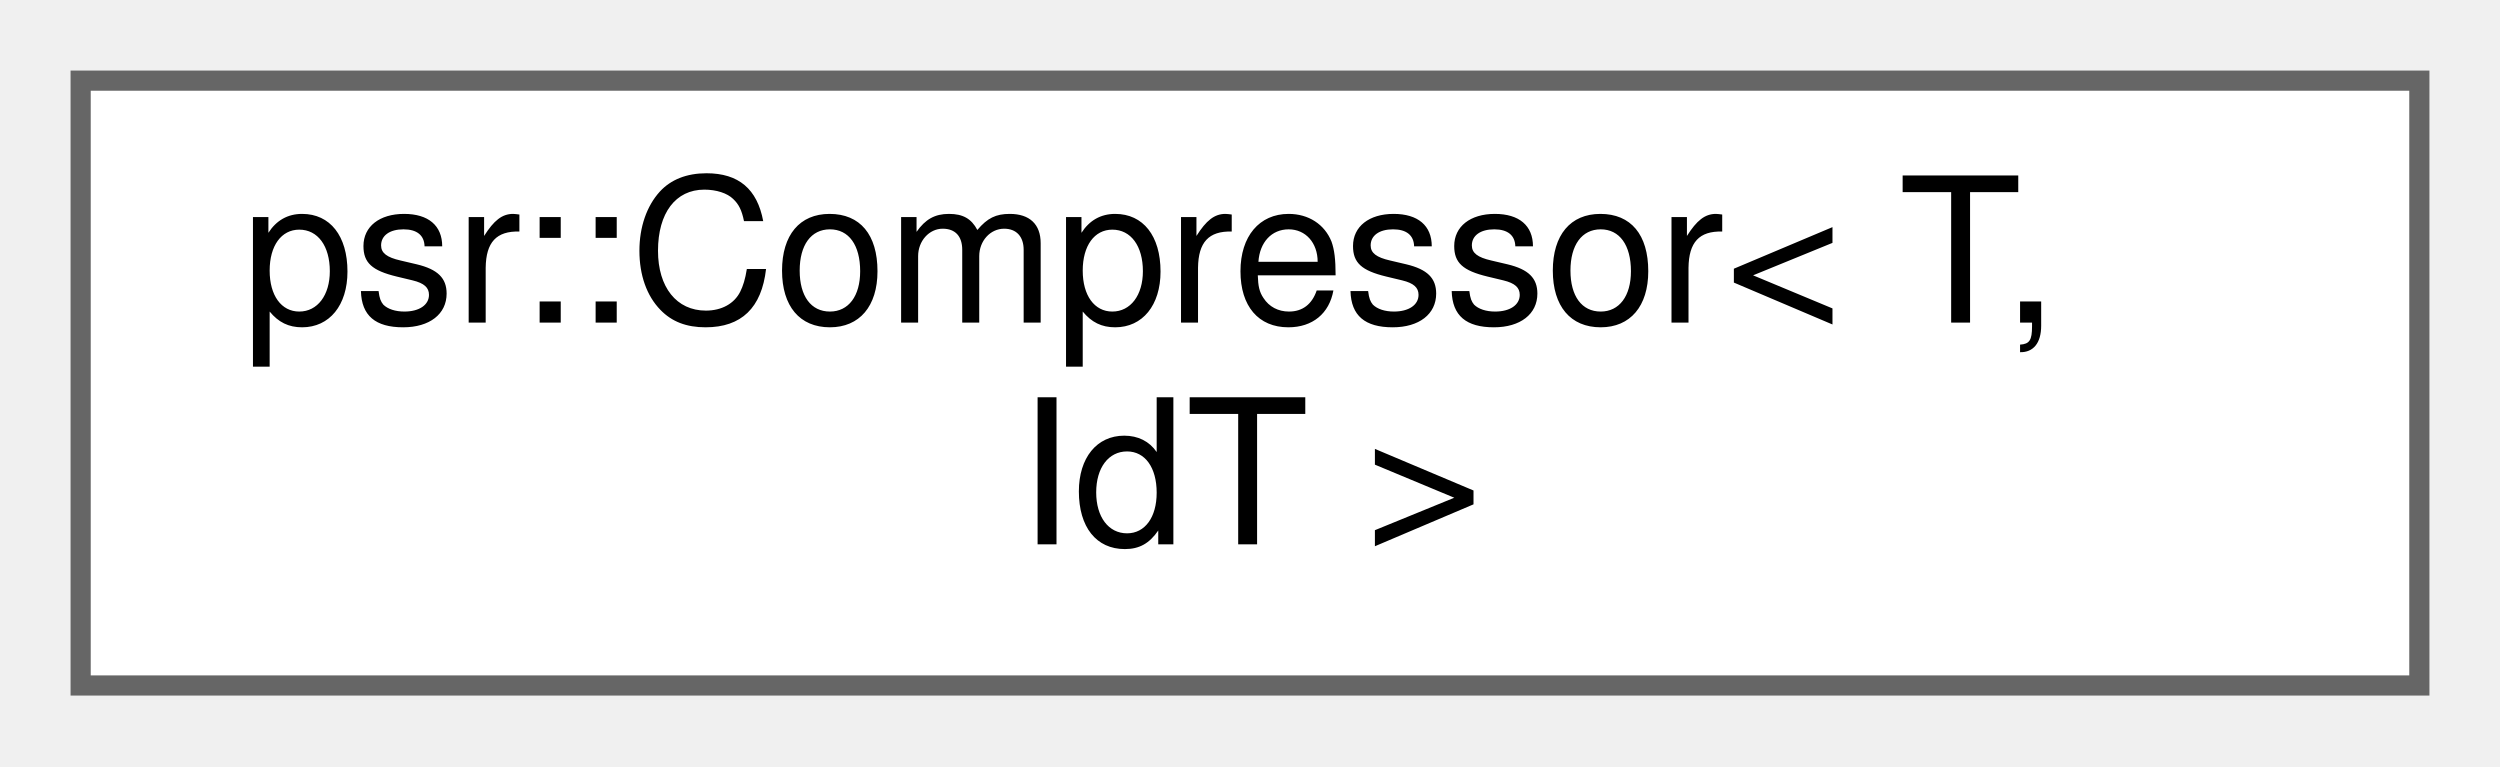
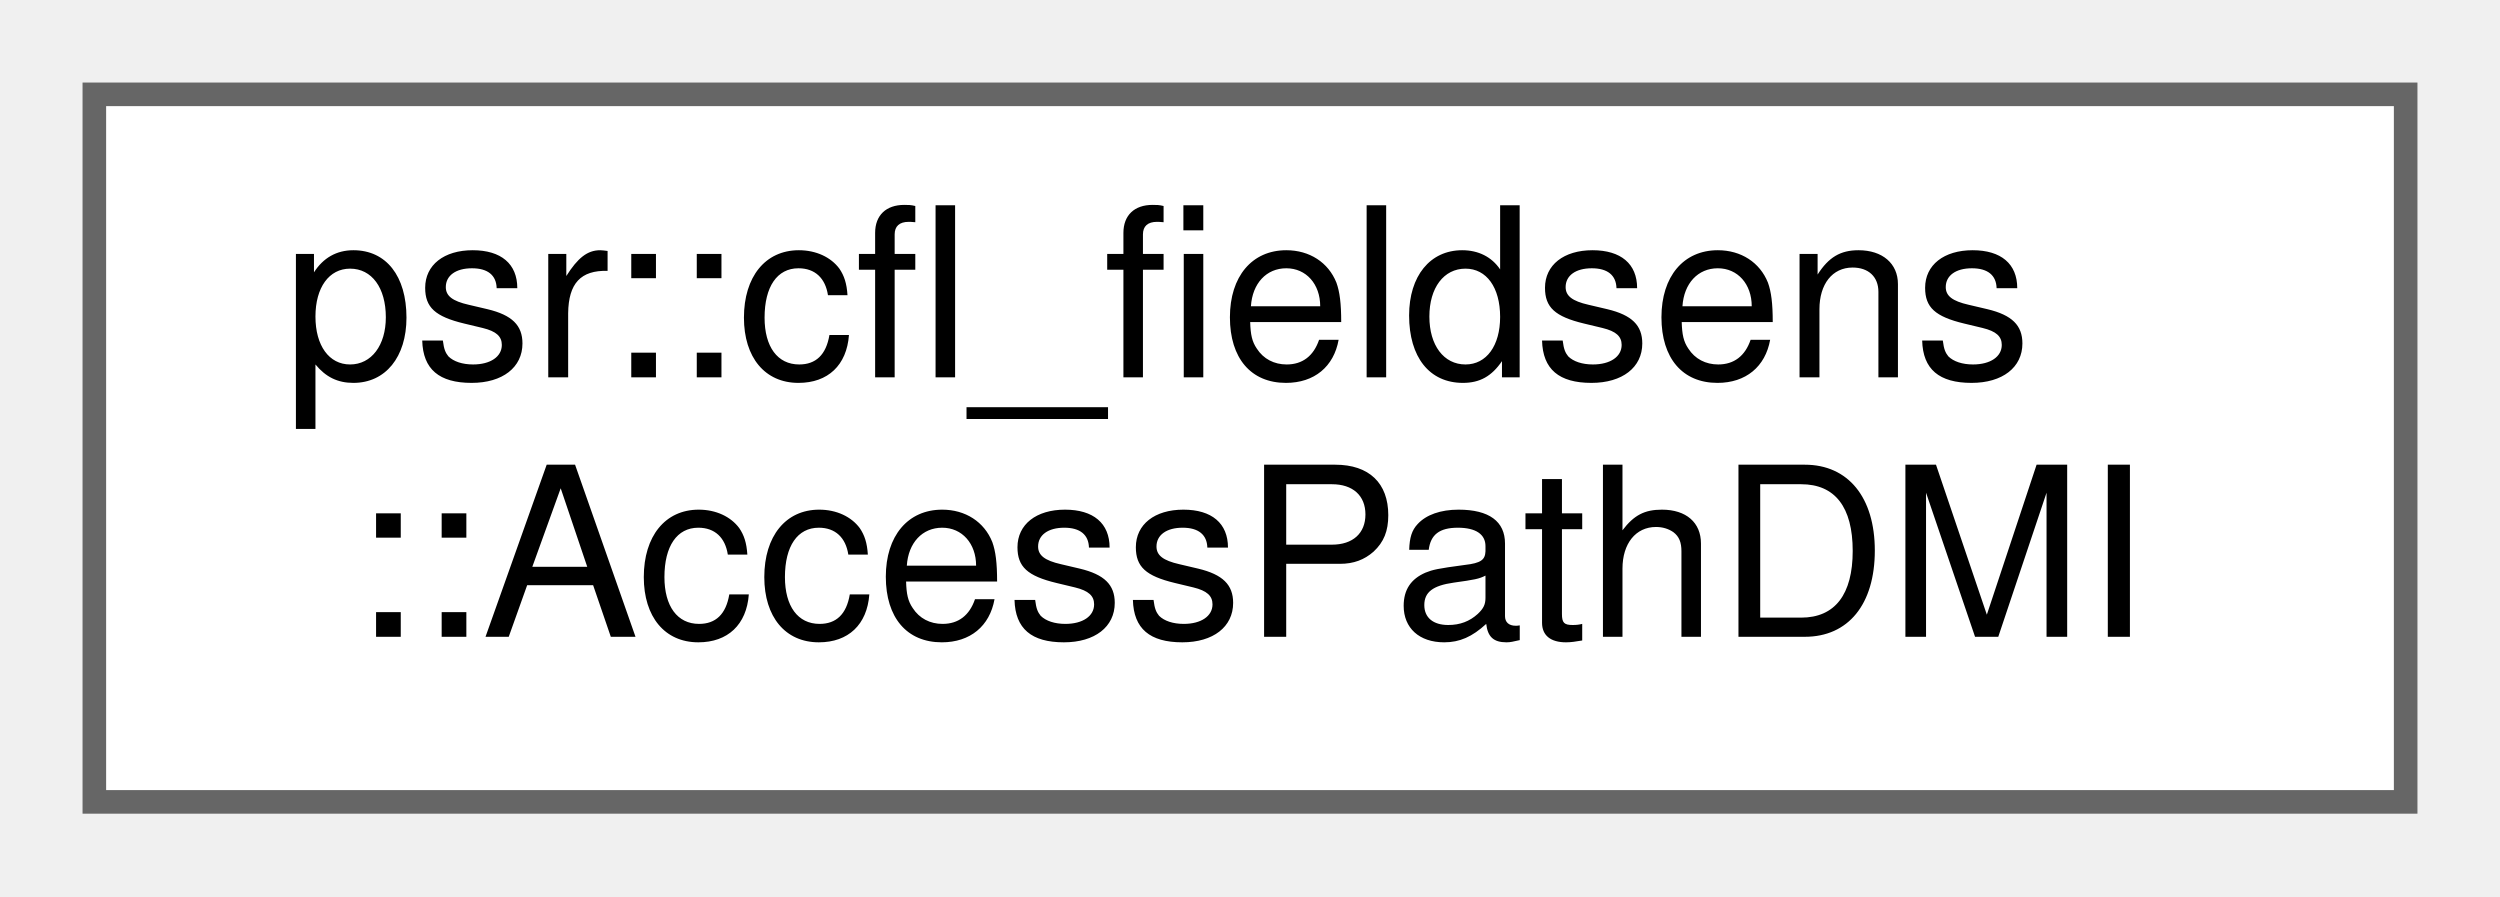
- <svg xmlns="http://www.w3.org/2000/svg" xmlns:xlink="http://www.w3.org/1999/xlink" width="124pt" height="38pt" viewBox="0.00 0.00 124.00 38.00">
+ <svg xmlns="http://www.w3.org/2000/svg" xmlns:xlink="http://www.w3.org/1999/xlink" width="106pt" height="38pt" viewBox="0.00 0.00 106.00 38.00">
  <g id="graph0" class="graph" transform="scale(1 1) rotate(0) translate(4 34)">
    <g id="Node000000" class="node">
      <g id="a_Node000000">
-         <a xlink:href="classpsr_1_1Compressor.html" target="_top" xlink:title=" ">
-           <polygon fill="white" stroke="#666666" points="116,-30 0,-30 0,0 116,0 116,-30" />
-           <text text-anchor="start" x="8" y="-18" font-family="Helvetica,sans-Serif" font-size="10.00">psr::Compressor&lt; T,</text>
-           <text text-anchor="middle" x="58" y="-7" font-family="Helvetica,sans-Serif" font-size="10.00"> IdT &gt;</text>
+         <a xlink:href="structpsr_1_1cfl__fieldsens_1_1AccessPathDMI.html" target="_top" xlink:title=" ">
+           <polygon fill="white" stroke="#666666" points="98,-30 0,-30 0,0 98,0 98,-30" />
+           <text text-anchor="start" x="8" y="-18" font-family="Helvetica,sans-Serif" font-size="10.00">psr::cfl_fieldsens</text>
+           <text text-anchor="middle" x="49" y="-7" font-family="Helvetica,sans-Serif" font-size="10.00">::AccessPathDMI</text>
        </a>
      </g>
    </g>
  </g>
</svg>
